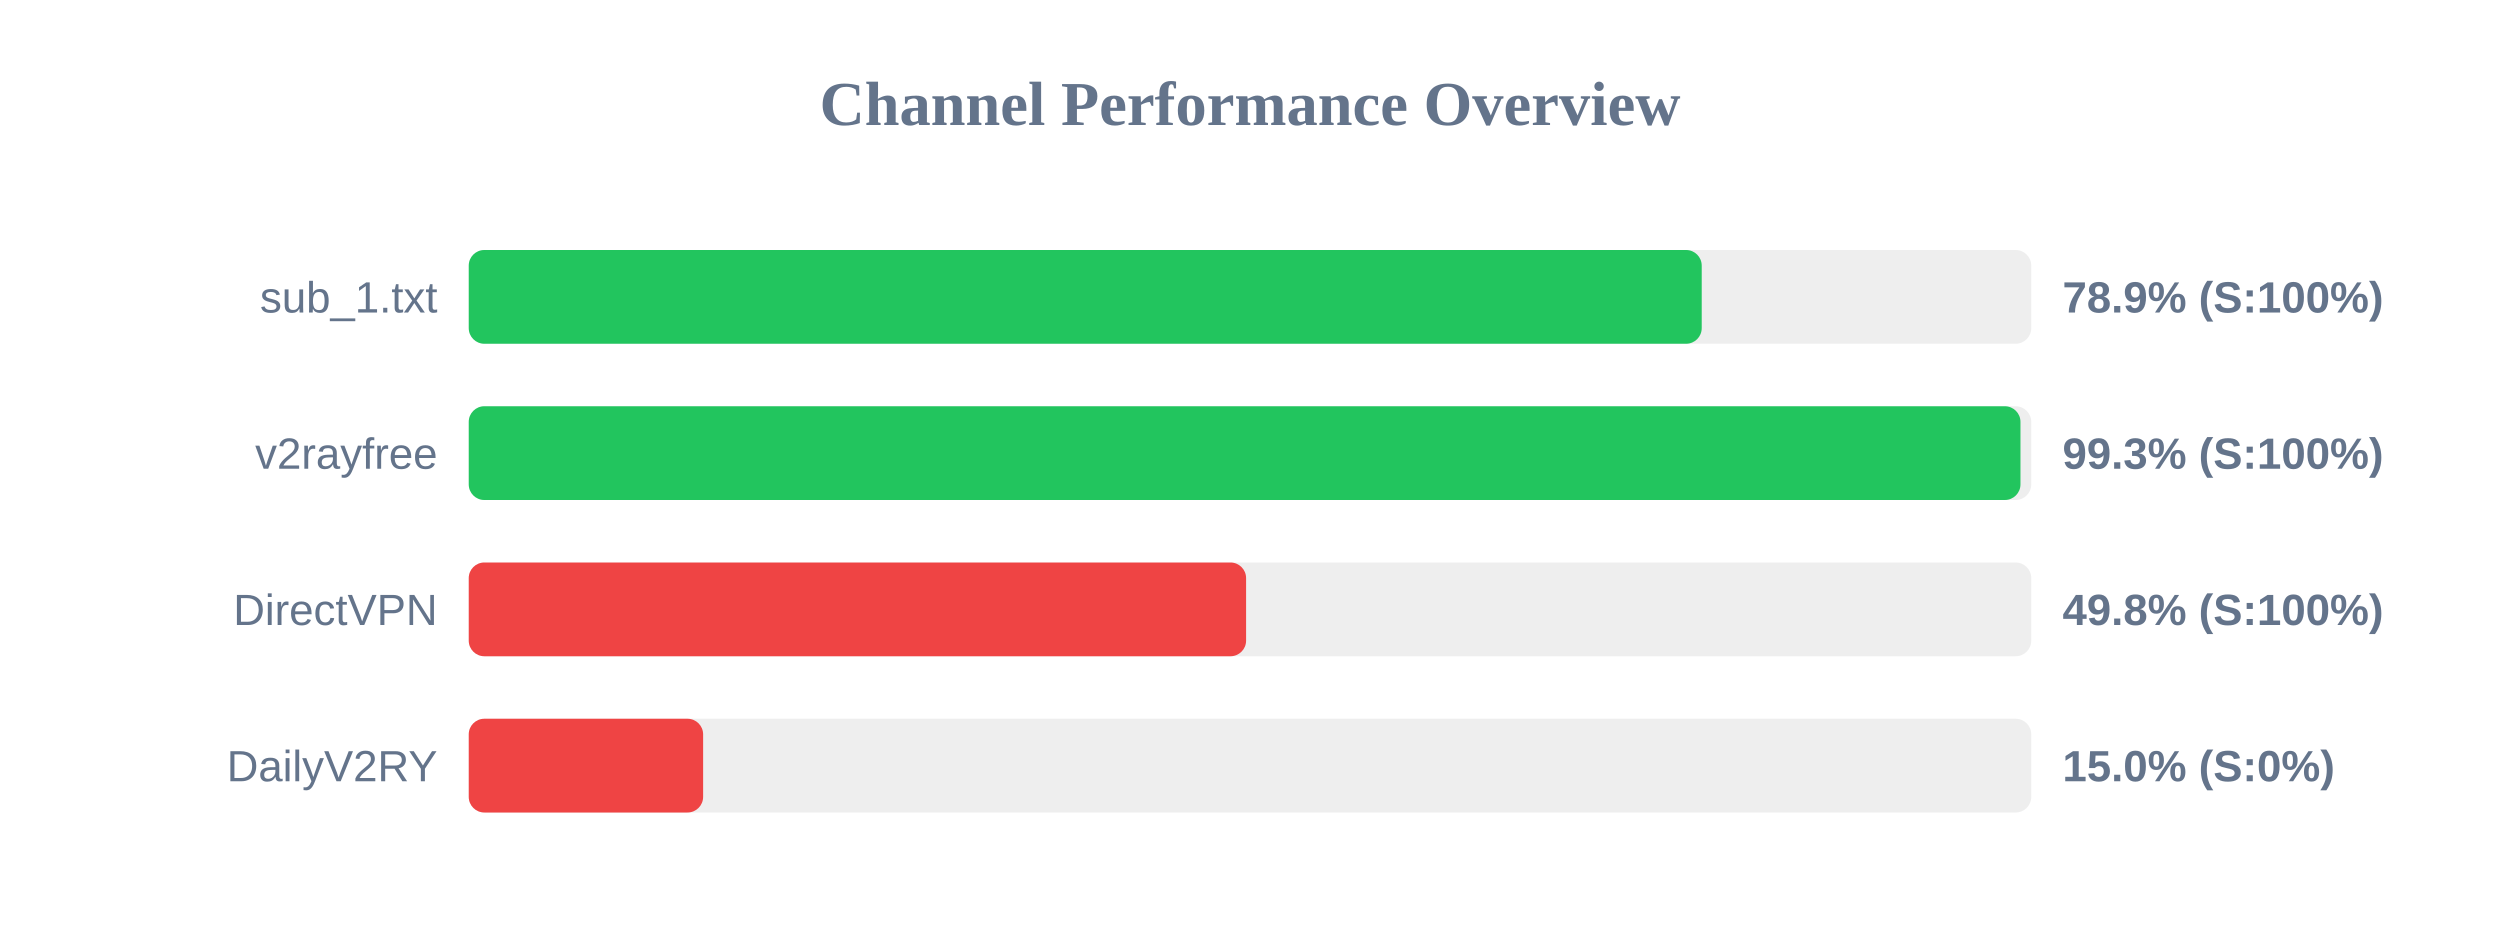
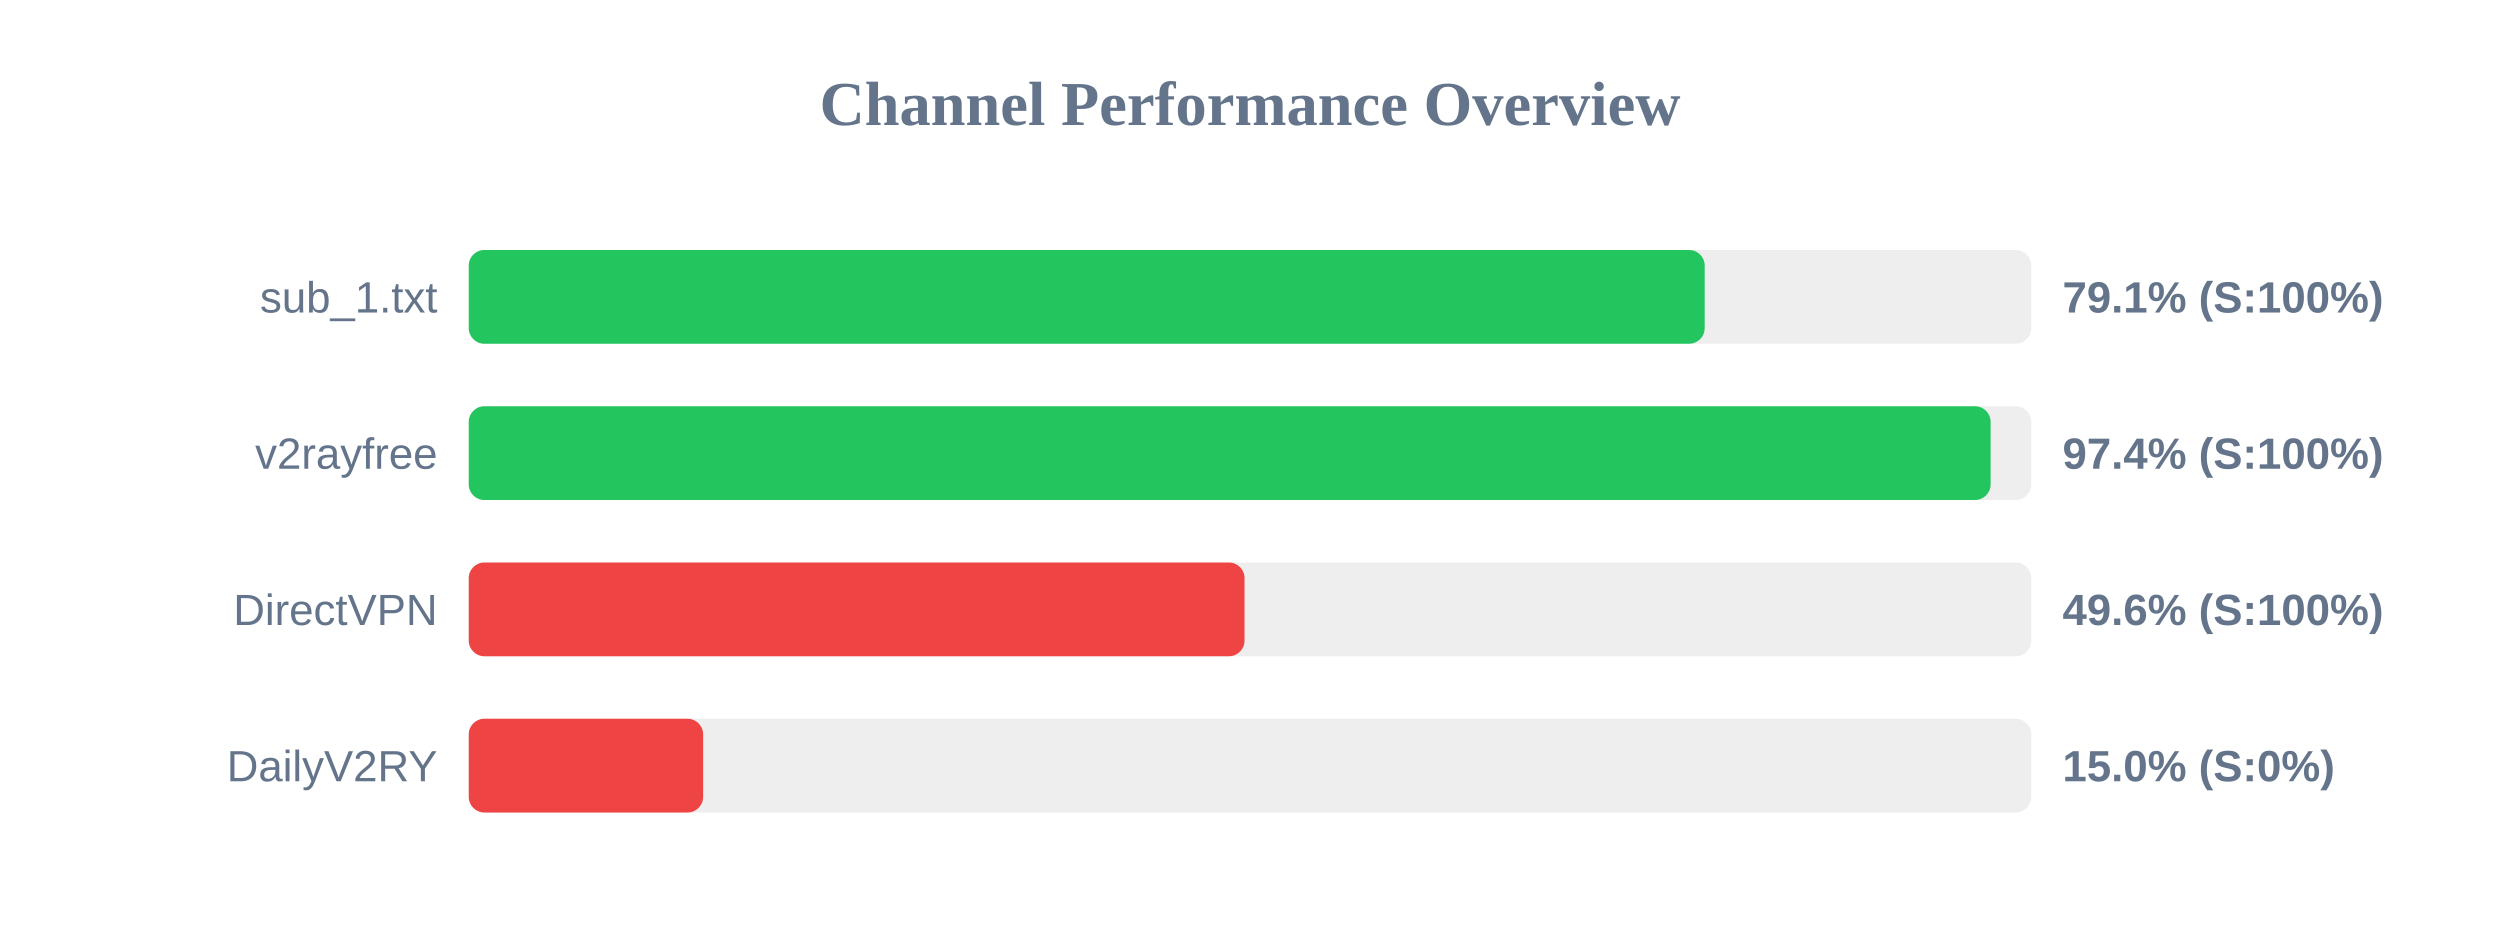
<svg xmlns="http://www.w3.org/2000/svg" width="800" height="300" version="1.1">
  <style>
        .row { font: 14px Arial; fill: #64748b; }
        .score { font: bold 14px Arial; fill: #64748b; }
    </style>
  <text x="400" y="40" text-anchor="middle" font-size="20px" font-weight="bold" fill="#64748b">Channel Performance Overview</text>
  <rect x="150" y="80" width="500" height="30" fill="#eee" rx="5" />
-   <rect x="150" y="80" width="394.55" height="30" fill="#22c55e" rx="5" />
+   <rect x="150" y="80" width="395.5" height="30" fill="#22c55e" rx="5" />
  <text x="140" y="100" text-anchor="end" class="row">sub_1.txt</text>
-   <text x="660" y="100" text-anchor="start" class="score">78.9% (S:100%)</text>
+   <text x="660" y="100" text-anchor="start" class="score">79.1% (S:100%)</text>
  <rect x="150" y="130" width="500" height="30" fill="#eee" rx="5" />
-   <rect x="150" y="130" width="496.55" height="30" fill="#22c55e" rx="5" />
+   <rect x="150" y="130" width="487.0" height="30" fill="#22c55e" rx="5" />
  <text x="140" y="150" text-anchor="end" class="row">v2rayfree</text>
-   <text x="660" y="150" text-anchor="start" class="score">99.3% (S:100%)</text>
+   <text x="660" y="150" text-anchor="start" class="score">97.4% (S:100%)</text>
  <rect x="150" y="180" width="500" height="30" fill="#eee" rx="5" />
-   <rect x="150" y="180" width="248.75" height="30" fill="#ef4444" rx="5" />
+   <rect x="150" y="180" width="248.25" height="30" fill="#ef4444" rx="5" />
  <text x="140" y="200" text-anchor="end" class="row">DirectVPN</text>
-   <text x="660" y="200" text-anchor="start" class="score">49.8% (S:100%)</text>
+   <text x="660" y="200" text-anchor="start" class="score">49.6% (S:100%)</text>
  <rect x="150" y="230" width="500" height="30" fill="#eee" rx="5" />
  <rect x="150" y="230" width="75.0" height="30" fill="#ef4444" rx="5" />
  <text x="140" y="250" text-anchor="end" class="row">DailyV2RY</text>
  <text x="660" y="250" text-anchor="start" class="score">15.0% (S:0%)</text>
</svg>
